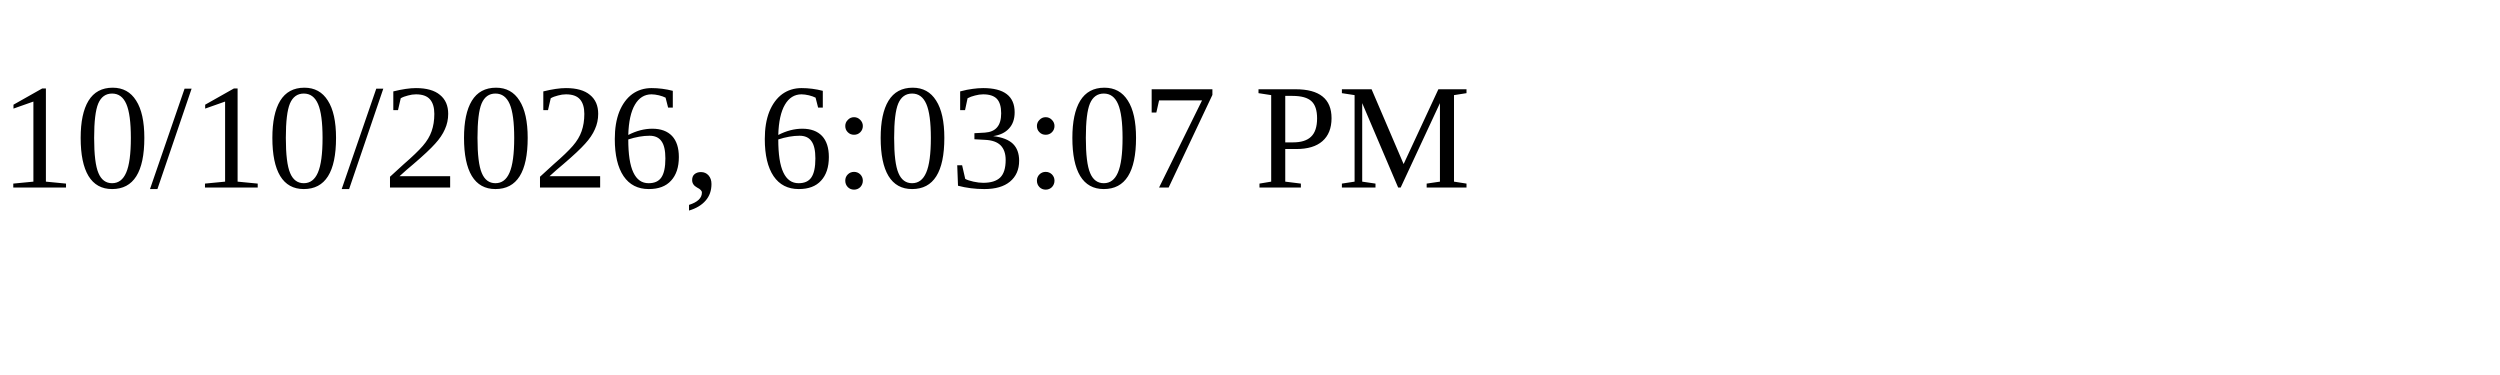
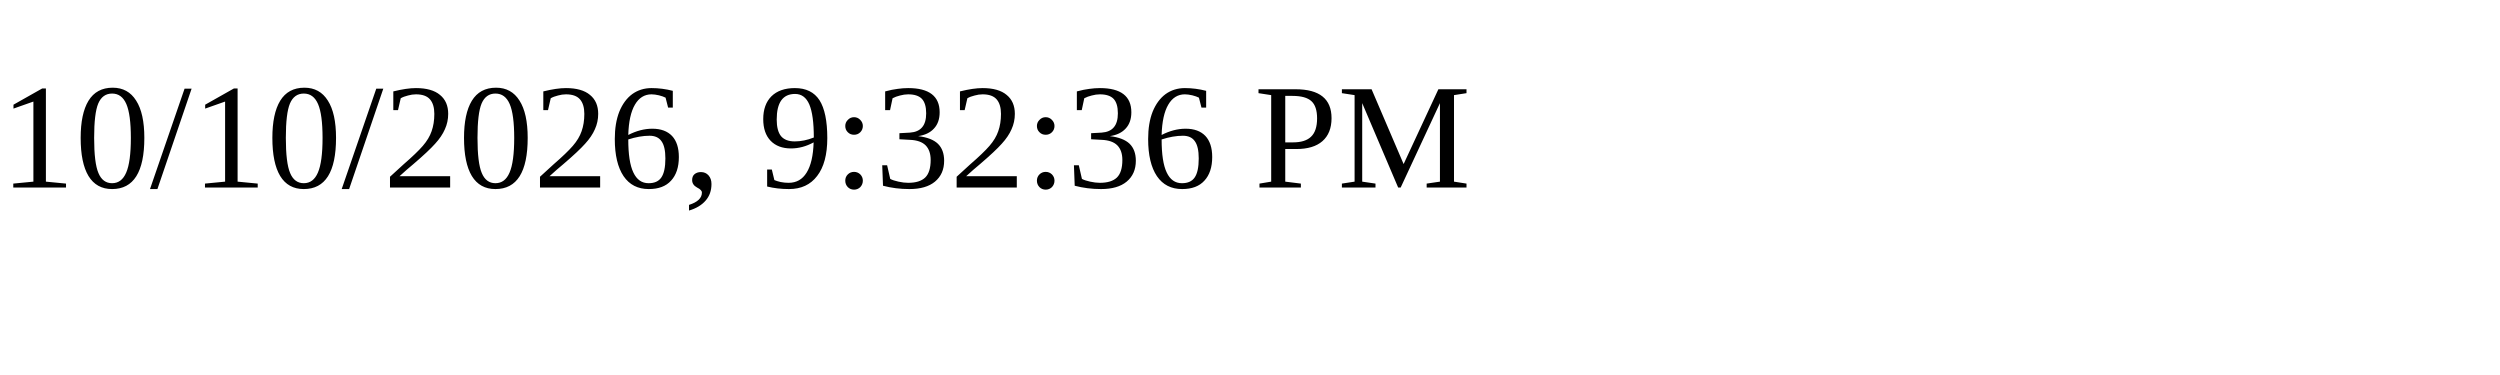
<svg xmlns="http://www.w3.org/2000/svg" height="30" width="200">
-   <text x="0" y="15">10/10/2026, 6:03:07 PM</text>
+   <text x="0" y="15">10/10/2026, 9:32:36 PM</text>
</svg>
